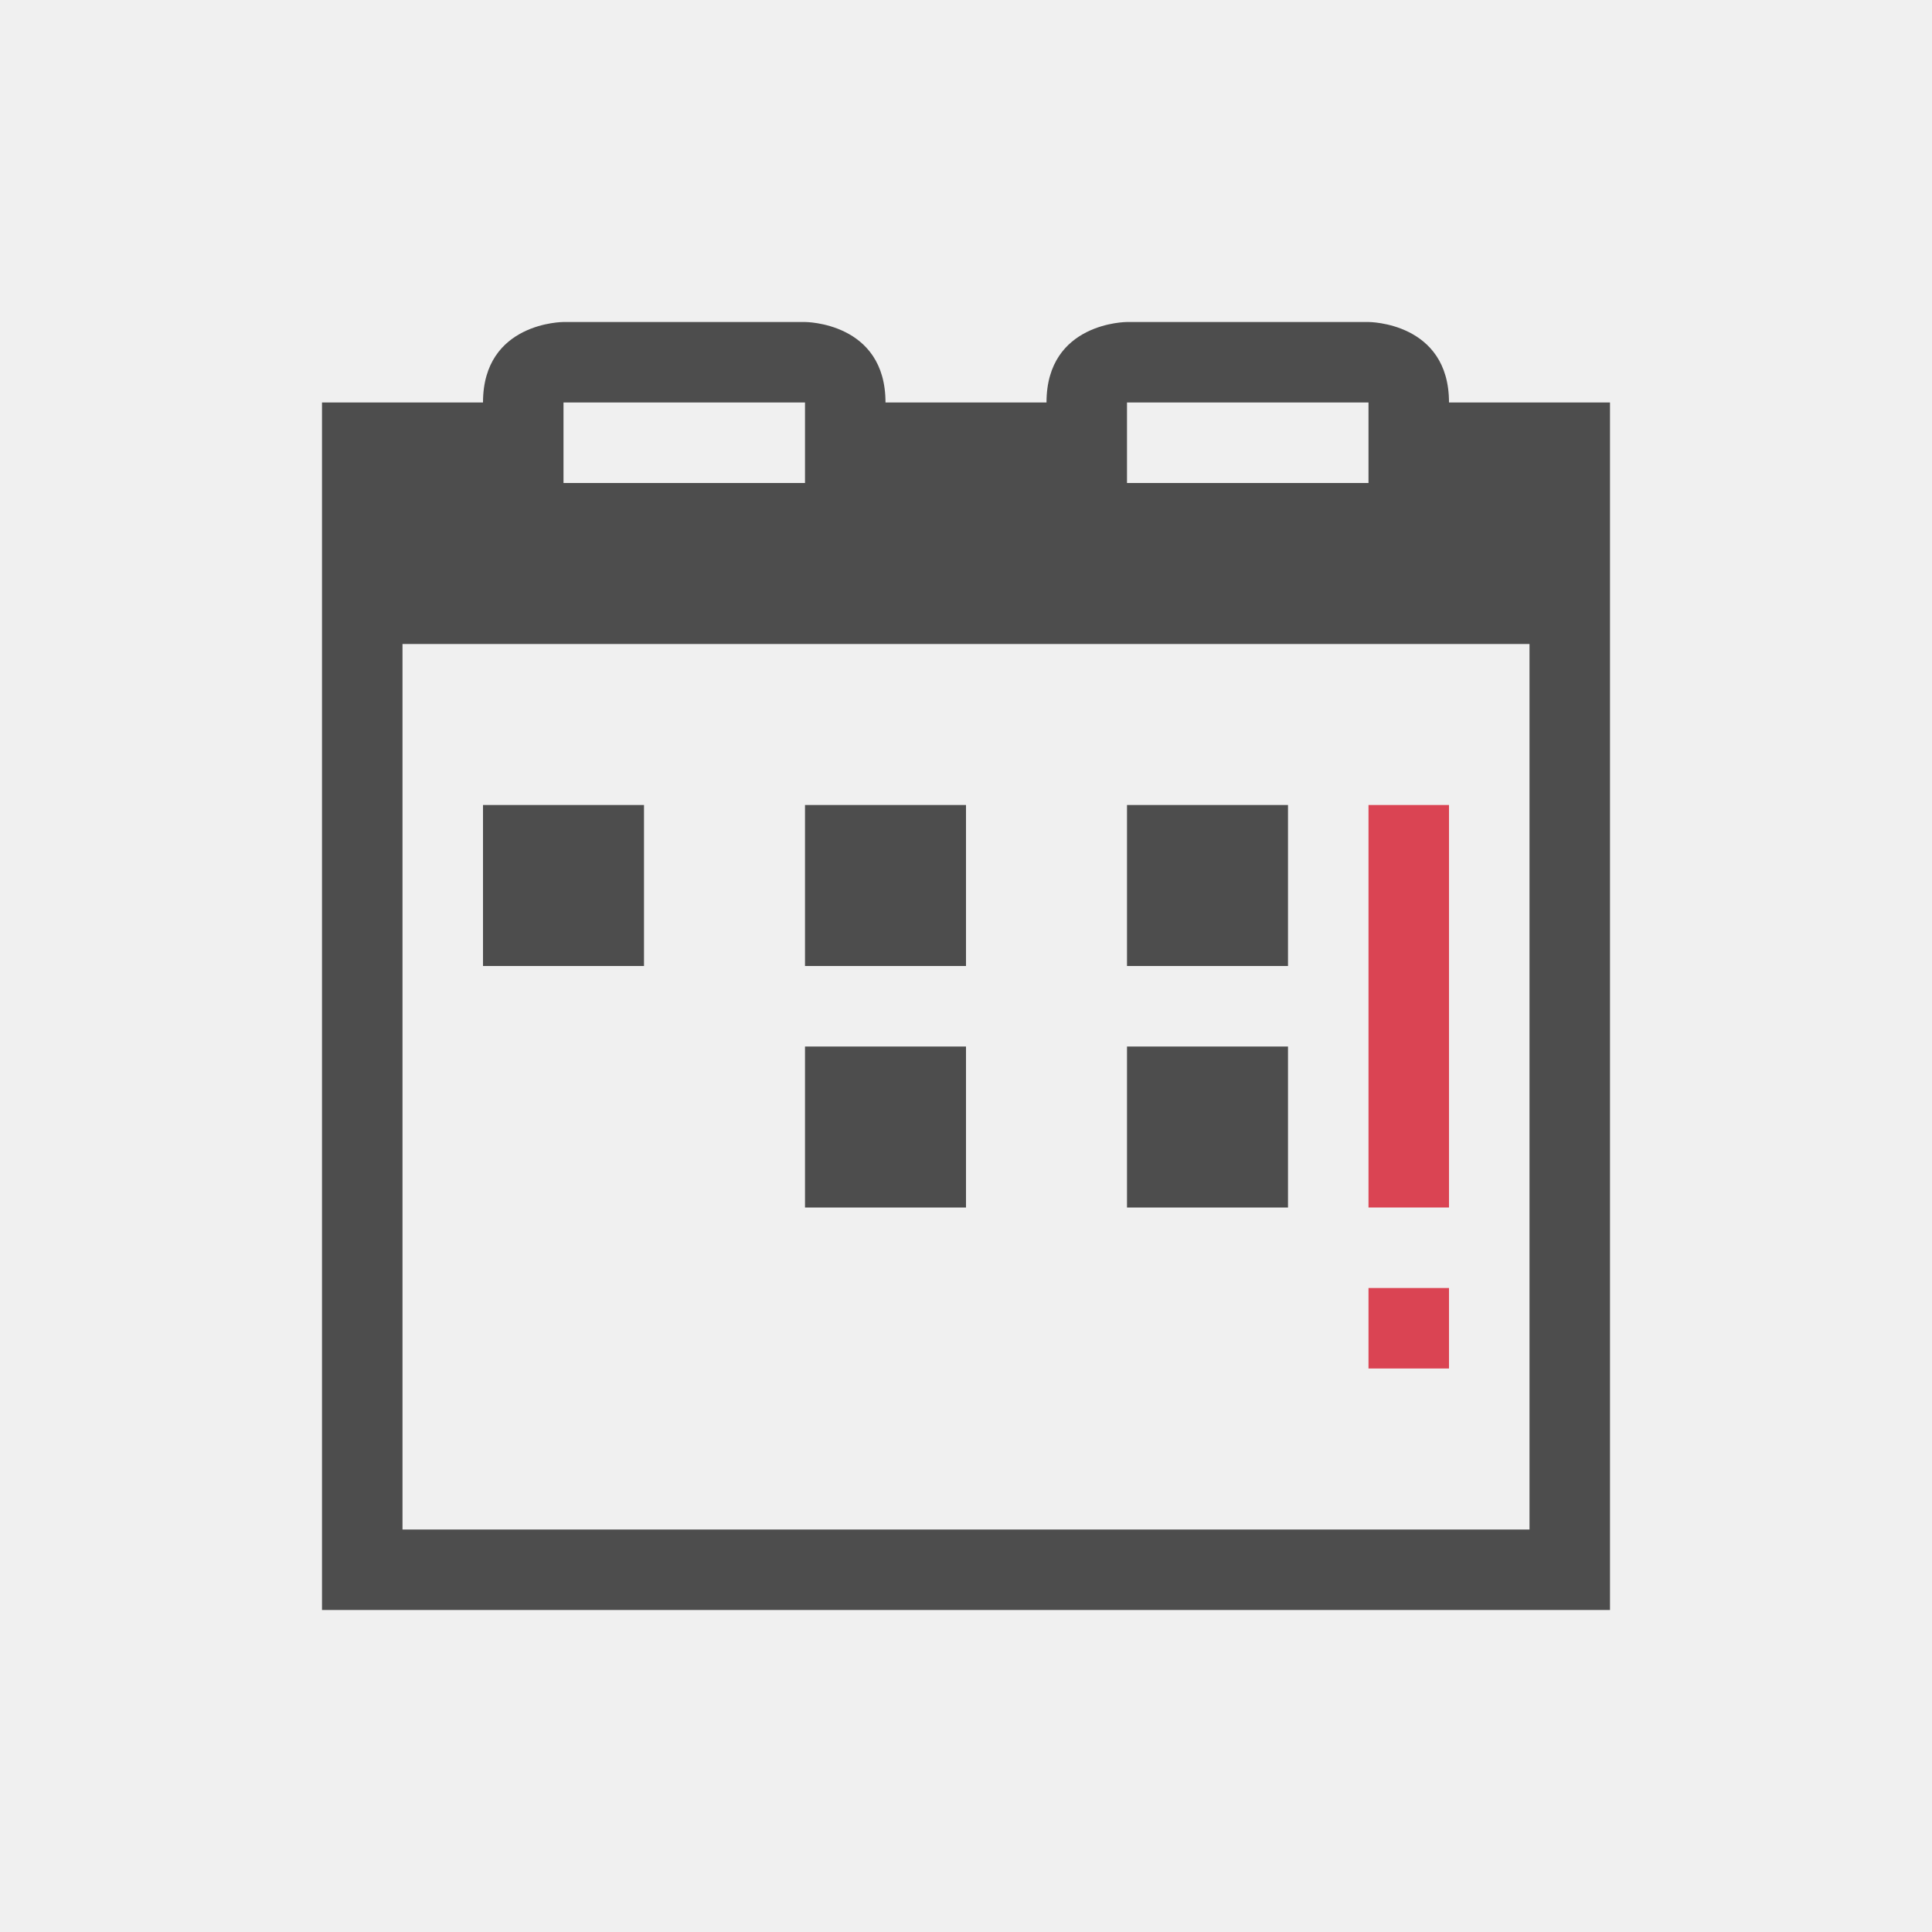
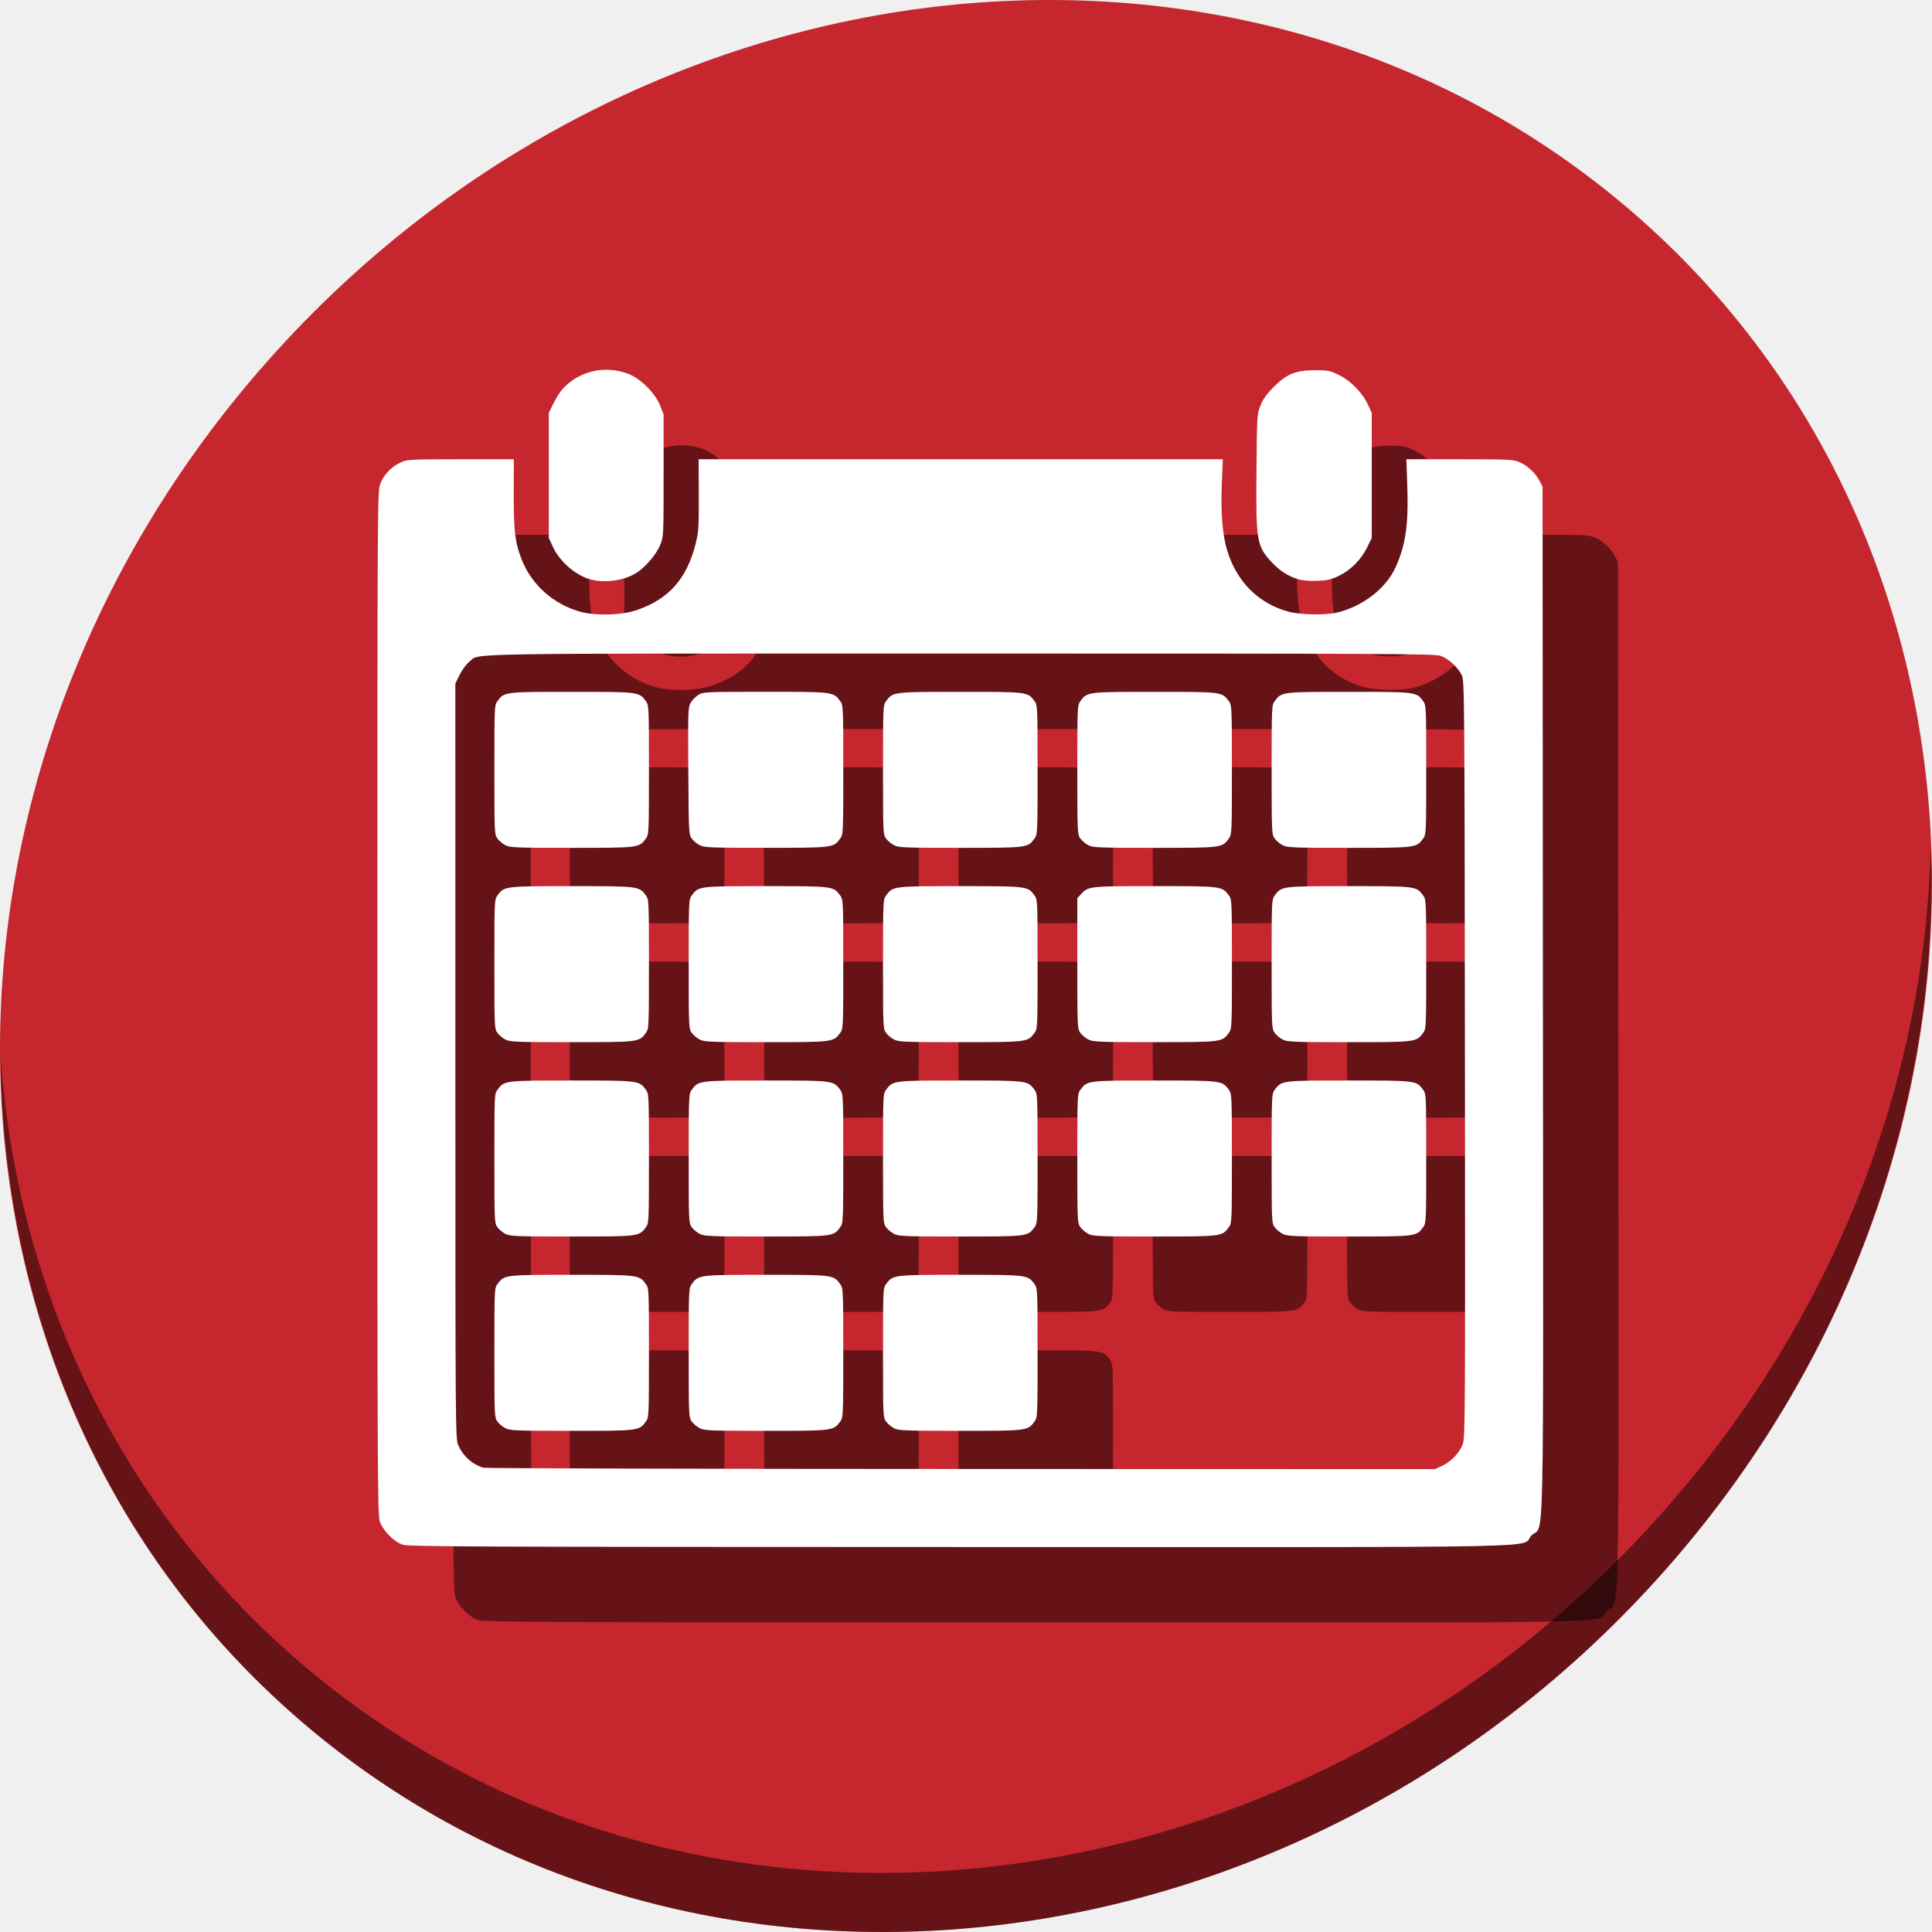
- <svg xmlns="http://www.w3.org/2000/svg" viewBox="0 0 24 24">
+ <svg xmlns="http://www.w3.org/2000/svg" viewBox="0 0 64 64" version="1.1" id="svg8" width="64" height="64">
  <defs id="defs3051">
    <style type="text/css" id="current-color-scheme">
      .ColorScheme-Text {
        color:#4d4d4d;
      }
      .ColorScheme-NegativeText {
        color:#da4453;
      }
      </style>
  </defs>
-   <path style="fill:currentColor;fill-opacity:1;stroke:none" d="M 7 4 C 7 4 6 4 6 5 L 4 5 L 4 8 L 4 19 L 4 20 L 20 20 L 20 19 L 20 8 L 20 5 L 18 5 C 18 4 17 4 17 4 L 14 4 C 14 4 13 4 13 5 L 11 5 C 11 4 10 4 10 4 L 7 4 z M 7 5 L 10 5 L 10 6 L 7 6 L 7 5 z M 14 5 L 17 5 L 17 6 L 14 6 L 14 5 z M 5 8 L 19 8 L 19 19 L 5 19 L 5 8 z M 6 10 L 6 12 L 8 12 L 8 10 L 6 10 z M 10 10 L 10 12 L 12 12 L 12 10 L 10 10 z M 14 10 L 14 12 L 16 12 L 16 10 L 14 10 z M 10 13 L 10 15 L 12 15 L 12 13 L 10 13 z M 14 13 L 14 15 L 16 15 L 16 13 L 14 13 z " class="ColorScheme-Text" />
-   <path style="fill:currentColor;fill-opacity:1;stroke:none" d="M 17 10 L 17 15 L 18 15 L 18 10 L 17 10 z M 17 16 L 17 17 L 18 17 L 18 16 L 17 16 z " class="ColorScheme-NegativeText" />
+   <g id="g844">
+     <path id="path842" d="M 54.114,7.059 C 66.888,18.131 67.343,38.272 55.129,52.047 42.915,65.821 22.66,68.013 9.886,56.941 -2.888,45.869 -3.343,25.728 8.871,11.953 21.085,-1.821 41.34,-4.013 54.114,7.059 Z" style="fill:#c6262e;fill-opacity:1;stroke-width:1.389" />
+     <path id="path845" d="M 63.954,28.113 C 63.761,35.777 60.809,43.632 55.084,50.09 42.87,63.865 22.615,66.056 9.841,54.984 3.853,49.794 0.562,42.615 0.024,35.029 0.1,43.323 3.39,51.31 9.885,56.94 22.659,68.012 42.915,65.82 55.128,52.046 61.341,45.038 64.253,36.384 63.954,28.113 Z" style="opacity:1;fill:#000000;fill-opacity:0.49;stroke-width:1.389" />
+     <path id="path847" d="M 15.832,53.667 C 15.537,53.563 15.184,53.202 15.081,52.899 15.006,52.678 15,51.406 15,35.725 c 0,-16.798 10e-4,-16.938 0.097,-17.196 0.114,-0.304 0.372,-0.575 0.683,-0.715 0.207,-0.094 0.316,-0.099 1.98,-0.1 l 1.76,-9.99e-4 -0.003,1.158 c -0.003,1.222 0.044,1.606 0.265,2.168 0.331,0.839 1.057,1.483 1.947,1.727 0.505,0.138 1.332,0.118 1.829,-0.045 1.076,-0.353 1.691,-1.037 1.984,-2.205 0.1,-0.397 0.109,-0.546 0.105,-1.62 l -0.005,-1.183 h 8.682 8.682 L 42.973,18.529 c -0.038,0.932 0.02,1.674 0.171,2.182 0.31,1.049 1.038,1.781 2.043,2.052 0.389,0.105 1.229,0.119 1.609,0.027 0.848,-0.207 1.606,-0.791 1.927,-1.486 0.339,-0.734 0.44,-1.433 0.394,-2.726 l -0.031,-0.866 1.769,10e-4 c 1.673,0.001 1.781,0.006 1.988,0.1 0.269,0.121 0.51,0.347 0.65,0.606 l 0.105,0.195 0.012,17.018 c 0.014,19.176 0.054,17.301 -0.375,17.729 -0.431,0.431 1.612,0.389 -18.946,0.385 -16.445,-0.003 -18.264,-0.011 -18.459,-0.08 z m 34.451,-2.615 c 0.294,-0.137 0.567,-0.427 0.677,-0.719 0.075,-0.199 0.08,-1.16 0.068,-12.748 -0.013,-12.108 -0.016,-12.539 -0.104,-12.716 -0.135,-0.272 -0.444,-0.555 -0.7,-0.643 -0.205,-0.07 -1.737,-0.077 -15.915,-0.077 -17.112,0 -15.878,-0.021 -16.261,0.271 -0.093,0.071 -0.235,0.261 -0.316,0.424 l -0.148,0.296 0.001,12.513 c 0.001,12.479 0.001,12.514 0.1,12.733 0.161,0.356 0.463,0.625 0.825,0.735 0.067,0.02 7.189,0.039 15.825,0.041 l 15.703,0.004 0.244,-0.114 z M 19.246,49.813 c -0.092,-0.047 -0.213,-0.147 -0.268,-0.223 -0.099,-0.134 -0.101,-0.19 -0.101,-2.276 0,-2.086 0.002,-2.142 0.101,-2.276 0.226,-0.308 0.23,-0.308 2.459,-0.308 2.229,0 2.234,4.99e-4 2.459,0.308 0.099,0.134 0.101,0.19 0.101,2.276 0,2.086 -0.002,2.142 -0.101,2.276 -0.226,0.308 -0.23,0.308 -2.459,0.308 -1.83,0 -2.04,-0.008 -2.191,-0.085 z m 6.437,0 c -0.092,-0.047 -0.213,-0.147 -0.268,-0.223 -0.099,-0.134 -0.101,-0.19 -0.101,-2.276 0,-2.086 0.002,-2.142 0.101,-2.276 0.226,-0.308 0.23,-0.308 2.459,-0.308 2.229,0 2.234,4.99e-4 2.459,0.308 0.099,0.134 0.101,0.19 0.101,2.276 0,2.086 -0.002,2.142 -0.101,2.276 -0.226,0.308 -0.23,0.308 -2.459,0.308 -1.83,0 -2.04,-0.008 -2.191,-0.085 z m 6.437,0 c -0.092,-0.047 -0.213,-0.147 -0.268,-0.223 -0.099,-0.134 -0.101,-0.19 -0.101,-2.276 0,-2.086 0.002,-2.142 0.101,-2.276 0.226,-0.308 0.23,-0.308 2.459,-0.308 2.229,0 2.234,4.99e-4 2.459,0.308 0.099,0.134 0.101,0.19 0.101,2.276 0,2.086 -0.002,2.142 -0.101,2.276 -0.226,0.308 -0.23,0.308 -2.459,0.308 -1.831,0 -2.04,-0.008 -2.191,-0.085 z M 19.246,43.376 c -0.092,-0.047 -0.213,-0.147 -0.268,-0.223 -0.099,-0.134 -0.101,-0.19 -0.101,-2.276 0,-2.086 0.002,-2.142 0.101,-2.276 0.226,-0.308 0.23,-0.308 2.459,-0.308 2.229,0 2.234,4.99e-4 2.459,0.308 0.099,0.134 0.101,0.19 0.101,2.276 0,2.086 -0.002,2.142 -0.101,2.276 -0.226,0.308 -0.23,0.308 -2.459,0.308 -1.83,0 -2.04,-0.008 -2.191,-0.085 z m 6.437,0 c -0.092,-0.047 -0.213,-0.147 -0.268,-0.223 -0.099,-0.134 -0.101,-0.19 -0.101,-2.276 0,-2.086 0.002,-2.142 0.101,-2.276 0.226,-0.308 0.23,-0.308 2.459,-0.308 2.229,0 2.234,4.99e-4 2.459,0.308 0.099,0.134 0.101,0.19 0.101,2.276 0,2.086 -0.002,2.142 -0.101,2.276 -0.226,0.308 -0.23,0.308 -2.459,0.308 -1.83,0 -2.04,-0.008 -2.191,-0.085 z m 6.437,0 c -0.092,-0.047 -0.213,-0.147 -0.268,-0.223 -0.099,-0.134 -0.101,-0.19 -0.101,-2.276 0,-2.086 0.002,-2.142 0.101,-2.276 0.226,-0.308 0.23,-0.308 2.459,-0.308 2.229,0 2.234,4.99e-4 2.459,0.308 0.099,0.134 0.101,0.19 0.101,2.276 0,2.086 -0.002,2.142 -0.101,2.276 -0.226,0.308 -0.23,0.308 -2.459,0.308 -1.831,0 -2.04,-0.008 -2.191,-0.085 z m 6.437,0 c -0.092,-0.047 -0.213,-0.147 -0.268,-0.223 -0.099,-0.134 -0.101,-0.19 -0.101,-2.276 0,-2.086 0.002,-2.142 0.101,-2.276 0.226,-0.308 0.23,-0.308 2.459,-0.308 2.229,0 2.234,4.99e-4 2.459,0.308 0.099,0.134 0.101,0.19 0.101,2.276 0,2.086 -0.002,2.142 -0.101,2.276 -0.226,0.308 -0.23,0.308 -2.459,0.308 -1.831,0 -2.04,-0.008 -2.191,-0.085 z m 6.437,0 c -0.092,-0.047 -0.213,-0.147 -0.268,-0.223 -0.099,-0.134 -0.101,-0.19 -0.101,-2.276 0,-2.086 0.002,-2.142 0.101,-2.276 0.226,-0.308 0.23,-0.308 2.459,-0.308 2.229,0 2.234,4.99e-4 2.459,0.308 0.099,0.134 0.101,0.19 0.101,2.276 0,2.086 -0.002,2.142 -0.101,2.276 -0.226,0.308 -0.23,0.308 -2.459,0.308 -1.831,0 -2.04,-0.008 -2.191,-0.085 z M 19.246,36.938 c -0.092,-0.047 -0.213,-0.147 -0.268,-0.223 -0.099,-0.134 -0.101,-0.19 -0.101,-2.276 0,-2.086 0.002,-2.142 0.101,-2.276 0.226,-0.308 0.23,-0.308 2.459,-0.308 2.229,0 2.234,5e-4 2.459,0.308 0.099,0.134 0.101,0.19 0.101,2.276 0,2.086 -0.002,2.142 -0.101,2.276 -0.226,0.308 -0.23,0.308 -2.459,0.308 -1.83,0 -2.04,-0.008 -2.191,-0.085 z m 6.437,0 c -0.092,-0.047 -0.213,-0.147 -0.268,-0.223 -0.099,-0.134 -0.101,-0.19 -0.101,-2.276 0,-2.086 0.002,-2.142 0.101,-2.276 0.226,-0.308 0.23,-0.308 2.459,-0.308 2.229,0 2.234,5e-4 2.459,0.308 0.099,0.134 0.101,0.19 0.101,2.276 0,2.086 -0.002,2.142 -0.101,2.276 -0.226,0.308 -0.23,0.308 -2.459,0.308 -1.83,0 -2.04,-0.008 -2.191,-0.085 z m 6.437,0 c -0.092,-0.047 -0.213,-0.147 -0.268,-0.223 -0.099,-0.134 -0.101,-0.19 -0.101,-2.276 0,-2.086 0.002,-2.142 0.101,-2.276 0.226,-0.308 0.23,-0.308 2.459,-0.308 2.229,0 2.234,5e-4 2.459,0.308 0.099,0.134 0.101,0.19 0.101,2.276 0,2.086 -0.002,2.142 -0.101,2.276 -0.226,0.308 -0.23,0.308 -2.459,0.308 -1.831,0 -2.04,-0.008 -2.191,-0.085 z m 6.437,0 c -0.092,-0.047 -0.213,-0.147 -0.268,-0.223 -0.099,-0.134 -0.101,-0.19 -0.101,-2.3 v -2.163 l 0.122,-0.132 c 0.242,-0.263 0.272,-0.266 2.449,-0.266 2.218,9.8e-5 2.223,10e-4 2.449,0.308 0.099,0.134 0.101,0.19 0.101,2.276 0,2.086 -0.002,2.142 -0.101,2.276 -0.226,0.308 -0.23,0.308 -2.459,0.308 -1.831,0 -2.04,-0.008 -2.191,-0.085 z m 6.437,0 c -0.092,-0.047 -0.213,-0.147 -0.268,-0.223 -0.099,-0.134 -0.101,-0.19 -0.101,-2.276 0,-2.086 0.002,-2.142 0.101,-2.276 0.226,-0.308 0.23,-0.308 2.459,-0.308 2.229,0 2.234,5e-4 2.459,0.308 0.099,0.134 0.101,0.19 0.101,2.276 0,2.086 -0.002,2.142 -0.101,2.276 -0.226,0.308 -0.23,0.308 -2.459,0.308 -1.831,0 -2.04,-0.008 -2.191,-0.085 z M 19.246,30.501 c -0.092,-0.047 -0.213,-0.147 -0.268,-0.223 -0.099,-0.134 -0.101,-0.19 -0.101,-2.276 0,-2.086 0.002,-2.142 0.101,-2.276 0.226,-0.308 0.23,-0.308 2.459,-0.308 2.229,0 2.234,5e-4 2.459,0.308 0.099,0.134 0.101,0.19 0.101,2.276 0,2.086 -0.002,2.142 -0.101,2.276 -0.226,0.308 -0.23,0.308 -2.459,0.308 -1.83,0 -2.04,-0.008 -2.191,-0.085 z m 6.437,0 c -0.092,-0.047 -0.213,-0.147 -0.268,-0.223 -0.098,-0.133 -0.101,-0.201 -0.114,-2.243 -0.012,-2.034 -0.009,-2.111 0.085,-2.265 0.054,-0.087 0.169,-0.203 0.257,-0.256 0.152,-0.093 0.249,-0.097 2.207,-0.097 2.256,-9.5e-5 2.258,3.8e-5 2.484,0.308 0.099,0.134 0.101,0.19 0.101,2.276 0,2.086 -0.002,2.142 -0.101,2.276 -0.226,0.308 -0.23,0.308 -2.459,0.308 -1.83,0 -2.04,-0.008 -2.191,-0.085 z m 6.437,0 c -0.092,-0.047 -0.213,-0.147 -0.268,-0.223 -0.099,-0.134 -0.101,-0.19 -0.101,-2.276 0,-2.086 0.002,-2.142 0.101,-2.276 0.226,-0.308 0.23,-0.308 2.459,-0.308 2.229,0 2.234,5e-4 2.459,0.308 0.099,0.134 0.101,0.19 0.101,2.276 0,2.086 -0.002,2.142 -0.101,2.276 -0.226,0.308 -0.23,0.308 -2.459,0.308 -1.831,0 -2.04,-0.008 -2.191,-0.085 z m 6.437,0 c -0.092,-0.047 -0.213,-0.147 -0.268,-0.223 -0.099,-0.134 -0.101,-0.19 -0.101,-2.276 0,-2.086 0.002,-2.142 0.101,-2.276 0.226,-0.308 0.23,-0.308 2.459,-0.308 2.229,0 2.234,5e-4 2.459,0.308 0.099,0.134 0.101,0.19 0.101,2.276 0,2.086 -0.002,2.142 -0.101,2.276 -0.226,0.308 -0.23,0.308 -2.459,0.308 -1.831,0 -2.04,-0.008 -2.191,-0.085 z m 6.437,0 c -0.092,-0.047 -0.213,-0.147 -0.268,-0.223 -0.099,-0.134 -0.101,-0.19 -0.101,-2.276 0,-2.086 0.002,-2.142 0.101,-2.276 0.226,-0.308 0.23,-0.308 2.459,-0.308 2.229,0 2.234,5e-4 2.459,0.308 0.099,0.134 0.101,0.19 0.101,2.276 0,2.086 -0.002,2.142 -0.101,2.276 -0.226,0.308 -0.23,0.308 -2.459,0.308 -1.831,0 -2.04,-0.008 -2.191,-0.085 z M 22.107,21.707 c -0.499,-0.117 -1.057,-0.588 -1.286,-1.083 l -0.14,-0.303 v -2.074 -2.074 l 0.159,-0.316 c 0.087,-0.174 0.211,-0.374 0.274,-0.446 0.554,-0.621 1.412,-0.826 2.2,-0.527 0.402,0.152 0.888,0.636 1.053,1.046 l 0.117,0.293 v 2.024 c 0,2.004 -10e-4,2.027 -0.113,2.304 -0.132,0.326 -0.512,0.765 -0.819,0.945 -0.402,0.236 -0.979,0.319 -1.446,0.209 z m 23.41,-0.016 c -0.33,-0.095 -0.617,-0.277 -0.876,-0.554 -0.513,-0.548 -0.538,-0.696 -0.518,-3.035 0.016,-1.852 0.017,-1.881 0.133,-2.17 0.085,-0.212 0.206,-0.381 0.439,-0.614 0.433,-0.433 0.73,-0.553 1.37,-0.554 0.422,-1.25e-4 0.492,0.014 0.784,0.155 0.391,0.19 0.778,0.582 0.962,0.976 l 0.131,0.281 v 2.074 2.074 l -0.156,0.316 c -0.196,0.398 -0.536,0.741 -0.926,0.933 -0.247,0.121 -0.377,0.152 -0.708,0.167 -0.251,0.011 -0.493,-0.007 -0.636,-0.049 z" style="fill:#000000;fill-opacity:0.49;stroke-width:0.049" />
+     <path style="fill:#ffffff;stroke-width:0.049" d="m 13.332,51.167 c -0.294,-0.104 -0.647,-0.465 -0.75,-0.767 -0.075,-0.221 -0.081,-1.493 -0.081,-17.175 0,-16.798 9.5e-4,-16.938 0.097,-17.196 0.114,-0.304 0.372,-0.575 0.683,-0.715 0.207,-0.094 0.316,-0.099 1.98,-0.1 l 1.76,-10e-4 -0.003,1.158 c -0.003,1.222 0.044,1.606 0.265,2.168 0.331,0.839 1.057,1.483 1.947,1.727 0.505,0.138 1.332,0.118 1.829,-0.045 1.076,-0.353 1.691,-1.037 1.984,-2.205 0.1,-0.397 0.109,-0.546 0.105,-1.62 l -0.005,-1.183 h 8.682 8.682 l -0.033,0.817 c -0.038,0.932 0.02,1.674 0.171,2.182 0.31,1.049 1.038,1.781 2.043,2.052 0.389,0.105 1.229,0.119 1.609,0.027 0.848,-0.207 1.606,-0.791 1.927,-1.486 0.339,-0.734 0.44,-1.433 0.394,-2.726 l -0.031,-0.866 1.769,10e-4 c 1.673,0.001 1.781,0.006 1.988,0.1 0.269,0.121 0.51,0.347 0.65,0.606 l 0.105,0.195 0.012,17.018 c 0.014,19.176 0.054,17.301 -0.375,17.729 -0.431,0.431 1.612,0.389 -18.946,0.385 -16.445,-0.003 -18.264,-0.011 -18.459,-0.08 z m 34.451,-2.615 c 0.294,-0.137 0.567,-0.427 0.677,-0.719 0.075,-0.199 0.08,-1.16 0.068,-12.748 -0.013,-12.108 -0.016,-12.539 -0.104,-12.716 -0.135,-0.272 -0.444,-0.555 -0.7,-0.643 -0.205,-0.07 -1.737,-0.077 -15.915,-0.077 -17.112,0 -15.878,-0.021 -16.261,0.271 -0.093,0.071 -0.235,0.261 -0.316,0.424 l -0.148,0.296 0.001,12.513 c 10e-4,12.479 0.001,12.514 0.1,12.733 0.161,0.356 0.463,0.625 0.825,0.735 0.067,0.02 7.189,0.039 15.825,0.041 l 15.703,0.004 0.244,-0.114 z M 16.746,47.313 c -0.092,-0.047 -0.213,-0.147 -0.268,-0.223 -0.099,-0.134 -0.101,-0.19 -0.101,-2.276 0,-2.086 0.002,-2.142 0.101,-2.276 0.226,-0.308 0.23,-0.308 2.459,-0.308 2.229,0 2.234,5e-4 2.459,0.308 0.099,0.134 0.101,0.19 0.101,2.276 0,2.086 -0.002,2.142 -0.101,2.276 -0.226,0.308 -0.23,0.308 -2.459,0.308 -1.831,0 -2.04,-0.008 -2.191,-0.085 z m 6.437,0 C 23.091,47.266 22.971,47.166 22.915,47.09 22.817,46.956 22.814,46.9 22.814,44.814 c 0,-2.086 0.002,-2.142 0.101,-2.276 0.226,-0.308 0.23,-0.308 2.459,-0.308 2.229,0 2.234,5e-4 2.459,0.308 0.099,0.134 0.101,0.19 0.101,2.276 0,2.086 -0.002,2.142 -0.101,2.276 -0.226,0.308 -0.23,0.308 -2.459,0.308 -1.831,0 -2.04,-0.008 -2.191,-0.085 z m 6.437,0 c -0.092,-0.047 -0.213,-0.147 -0.268,-0.223 -0.099,-0.134 -0.101,-0.19 -0.101,-2.276 0,-2.086 0.002,-2.142 0.101,-2.276 0.226,-0.308 0.23,-0.308 2.459,-0.308 2.229,0 2.234,5e-4 2.459,0.308 0.099,0.134 0.101,0.19 0.101,2.276 0,2.086 -0.002,2.142 -0.101,2.276 -0.226,0.308 -0.23,0.308 -2.459,0.308 -1.831,0 -2.04,-0.008 -2.191,-0.085 z m -12.874,-6.437 c -0.092,-0.047 -0.213,-0.147 -0.268,-0.223 -0.099,-0.134 -0.101,-0.19 -0.101,-2.276 0,-2.086 0.002,-2.142 0.101,-2.276 0.226,-0.308 0.23,-0.308 2.459,-0.308 2.229,0 2.234,5e-4 2.459,0.308 0.099,0.134 0.101,0.19 0.101,2.276 0,2.086 -0.002,2.142 -0.101,2.276 -0.226,0.308 -0.23,0.308 -2.459,0.308 -1.831,0 -2.04,-0.008 -2.191,-0.085 z m 6.437,0 c -0.092,-0.047 -0.213,-0.147 -0.268,-0.223 -0.099,-0.134 -0.101,-0.19 -0.101,-2.276 0,-2.086 0.002,-2.142 0.101,-2.276 0.226,-0.308 0.23,-0.308 2.459,-0.308 2.229,0 2.234,5e-4 2.459,0.308 0.099,0.134 0.101,0.19 0.101,2.276 0,2.086 -0.002,2.142 -0.101,2.276 -0.226,0.308 -0.23,0.308 -2.459,0.308 -1.831,0 -2.04,-0.008 -2.191,-0.085 z m 6.437,0 c -0.092,-0.047 -0.213,-0.147 -0.268,-0.223 -0.099,-0.134 -0.101,-0.19 -0.101,-2.276 0,-2.086 0.002,-2.142 0.101,-2.276 0.226,-0.308 0.23,-0.308 2.459,-0.308 2.229,0 2.234,5e-4 2.459,0.308 0.099,0.134 0.101,0.19 0.101,2.276 0,2.086 -0.002,2.142 -0.101,2.276 -0.226,0.308 -0.23,0.308 -2.459,0.308 -1.831,0 -2.04,-0.008 -2.191,-0.085 z m 6.437,0 c -0.092,-0.047 -0.213,-0.147 -0.268,-0.223 -0.099,-0.134 -0.101,-0.19 -0.101,-2.276 0,-2.086 0.002,-2.142 0.101,-2.276 0.226,-0.308 0.23,-0.308 2.459,-0.308 2.229,0 2.234,5e-4 2.459,0.308 0.099,0.134 0.101,0.19 0.101,2.276 0,2.086 -0.002,2.142 -0.101,2.276 -0.226,0.308 -0.23,0.308 -2.459,0.308 -1.83,0 -2.04,-0.008 -2.191,-0.085 z m 6.437,0 c -0.092,-0.047 -0.213,-0.147 -0.268,-0.223 -0.099,-0.134 -0.101,-0.19 -0.101,-2.276 0,-2.086 0.002,-2.142 0.101,-2.276 0.226,-0.308 0.23,-0.308 2.459,-0.308 2.229,0 2.234,5e-4 2.459,0.308 0.099,0.134 0.101,0.19 0.101,2.276 0,2.086 -0.002,2.142 -0.101,2.276 -0.226,0.308 -0.23,0.308 -2.459,0.308 -1.831,0 -2.04,-0.008 -2.191,-0.085 z M 16.746,34.438 c -0.092,-0.047 -0.213,-0.147 -0.268,-0.223 -0.099,-0.134 -0.101,-0.19 -0.101,-2.276 0,-2.086 0.002,-2.142 0.101,-2.276 0.226,-0.308 0.23,-0.308 2.459,-0.308 2.229,0 2.234,5e-4 2.459,0.308 0.099,0.134 0.101,0.19 0.101,2.276 0,2.086 -0.002,2.142 -0.101,2.276 -0.226,0.308 -0.23,0.308 -2.459,0.308 -1.831,0 -2.04,-0.008 -2.191,-0.085 z m 6.437,0 c -0.092,-0.047 -0.213,-0.147 -0.268,-0.223 -0.099,-0.134 -0.101,-0.19 -0.101,-2.276 0,-2.086 0.002,-2.142 0.101,-2.276 0.226,-0.308 0.23,-0.308 2.459,-0.308 2.229,0 2.234,5e-4 2.459,0.308 0.099,0.134 0.101,0.19 0.101,2.276 0,2.086 -0.002,2.142 -0.101,2.276 -0.226,0.308 -0.23,0.308 -2.459,0.308 -1.831,0 -2.04,-0.008 -2.191,-0.085 z m 6.437,0 c -0.092,-0.047 -0.213,-0.147 -0.268,-0.223 -0.099,-0.134 -0.101,-0.19 -0.101,-2.276 0,-2.086 0.002,-2.142 0.101,-2.276 0.226,-0.308 0.23,-0.308 2.459,-0.308 2.229,0 2.234,5e-4 2.459,0.308 0.099,0.134 0.101,0.19 0.101,2.276 0,2.086 -0.002,2.142 -0.101,2.276 -0.226,0.308 -0.23,0.308 -2.459,0.308 -1.831,0 -2.04,-0.008 -2.191,-0.085 z m 6.437,0 c -0.092,-0.047 -0.213,-0.147 -0.268,-0.223 -0.099,-0.134 -0.101,-0.19 -0.101,-2.3 v -2.163 l 0.122,-0.132 c 0.242,-0.263 0.272,-0.266 2.449,-0.266 2.218,9.9e-5 2.223,0.001 2.449,0.308 0.099,0.134 0.101,0.19 0.101,2.276 0,2.086 -0.002,2.142 -0.101,2.276 -0.226,0.308 -0.23,0.308 -2.459,0.308 -1.83,0 -2.04,-0.008 -2.191,-0.085 z m 6.437,0 c -0.092,-0.047 -0.213,-0.147 -0.268,-0.223 -0.099,-0.134 -0.101,-0.19 -0.101,-2.276 0,-2.086 0.002,-2.142 0.101,-2.276 0.226,-0.308 0.23,-0.308 2.459,-0.308 2.229,0 2.234,5e-4 2.459,0.308 0.099,0.134 0.101,0.19 0.101,2.276 0,2.086 -0.002,2.142 -0.101,2.276 -0.226,0.308 -0.23,0.308 -2.459,0.308 -1.831,0 -2.04,-0.008 -2.191,-0.085 z M 16.746,28.001 c -0.092,-0.047 -0.213,-0.147 -0.268,-0.223 -0.099,-0.134 -0.101,-0.19 -0.101,-2.276 0,-2.086 0.002,-2.142 0.101,-2.276 0.226,-0.308 0.23,-0.308 2.459,-0.308 2.229,0 2.234,5e-4 2.459,0.308 0.099,0.134 0.101,0.19 0.101,2.276 0,2.086 -0.002,2.142 -0.101,2.276 -0.226,0.308 -0.23,0.308 -2.459,0.308 -1.831,0 -2.04,-0.008 -2.191,-0.085 z m 6.437,0 c -0.092,-0.047 -0.213,-0.147 -0.268,-0.223 -0.098,-0.133 -0.101,-0.201 -0.114,-2.243 -0.012,-2.034 -0.009,-2.111 0.085,-2.265 0.054,-0.087 0.169,-0.203 0.257,-0.256 0.152,-0.093 0.249,-0.097 2.207,-0.097 2.256,-9.5e-5 2.258,3.7e-5 2.484,0.308 0.099,0.134 0.101,0.19 0.101,2.276 0,2.086 -0.002,2.142 -0.101,2.276 -0.226,0.308 -0.23,0.308 -2.459,0.308 -1.831,0 -2.04,-0.008 -2.191,-0.085 z m 6.437,0 c -0.092,-0.047 -0.213,-0.147 -0.268,-0.223 -0.099,-0.134 -0.101,-0.19 -0.101,-2.276 0,-2.086 0.002,-2.142 0.101,-2.276 0.226,-0.308 0.23,-0.308 2.459,-0.308 2.229,0 2.234,5e-4 2.459,0.308 0.099,0.134 0.101,0.19 0.101,2.276 0,2.086 -0.002,2.142 -0.101,2.276 -0.226,0.308 -0.23,0.308 -2.459,0.308 -1.831,0 -2.04,-0.008 -2.191,-0.085 z m 6.437,0 c -0.092,-0.047 -0.213,-0.147 -0.268,-0.223 -0.099,-0.134 -0.101,-0.19 -0.101,-2.276 0,-2.086 0.002,-2.142 0.101,-2.276 0.226,-0.308 0.23,-0.308 2.459,-0.308 2.229,0 2.234,5e-4 2.459,0.308 0.099,0.134 0.101,0.19 0.101,2.276 0,2.086 -0.002,2.142 -0.101,2.276 -0.226,0.308 -0.23,0.308 -2.459,0.308 -1.83,0 -2.04,-0.008 -2.191,-0.085 z m 6.437,0 c -0.092,-0.047 -0.213,-0.147 -0.268,-0.223 -0.099,-0.134 -0.101,-0.19 -0.101,-2.276 0,-2.086 0.002,-2.142 0.101,-2.276 0.226,-0.308 0.23,-0.308 2.459,-0.308 2.229,0 2.234,5e-4 2.459,0.308 0.099,0.134 0.101,0.19 0.101,2.276 0,2.086 -0.002,2.142 -0.101,2.276 -0.226,0.308 -0.23,0.308 -2.459,0.308 -1.831,0 -2.04,-0.008 -2.191,-0.085 z m -22.888,-8.794 c -0.499,-0.117 -1.057,-0.588 -1.286,-1.083 l -0.14,-0.303 v -2.074 -2.074 l 0.159,-0.316 c 0.087,-0.174 0.211,-0.374 0.274,-0.446 0.554,-0.621 1.412,-0.826 2.2,-0.527 0.402,0.152 0.888,0.636 1.053,1.046 l 0.117,0.293 v 2.024 c 0,2.004 -0.001,2.027 -0.113,2.304 -0.132,0.326 -0.512,0.765 -0.819,0.945 -0.402,0.236 -0.979,0.319 -1.446,0.209 z m 23.41,-0.016 c -0.33,-0.095 -0.617,-0.277 -0.876,-0.554 -0.513,-0.548 -0.538,-0.696 -0.518,-3.035 0.016,-1.852 0.017,-1.881 0.133,-2.17 0.085,-0.212 0.206,-0.381 0.439,-0.614 0.433,-0.433 0.73,-0.553 1.37,-0.554 0.422,-1.25e-4 0.492,0.014 0.784,0.155 0.391,0.19 0.778,0.582 0.962,0.976 l 0.131,0.281 v 2.074 2.074 l -0.156,0.316 c -0.196,0.398 -0.536,0.741 -0.926,0.933 -0.247,0.121 -0.377,0.152 -0.708,0.167 -0.251,0.011 -0.493,-0.007 -0.636,-0.049 z" id="path849" />
+   </g>
</svg>
